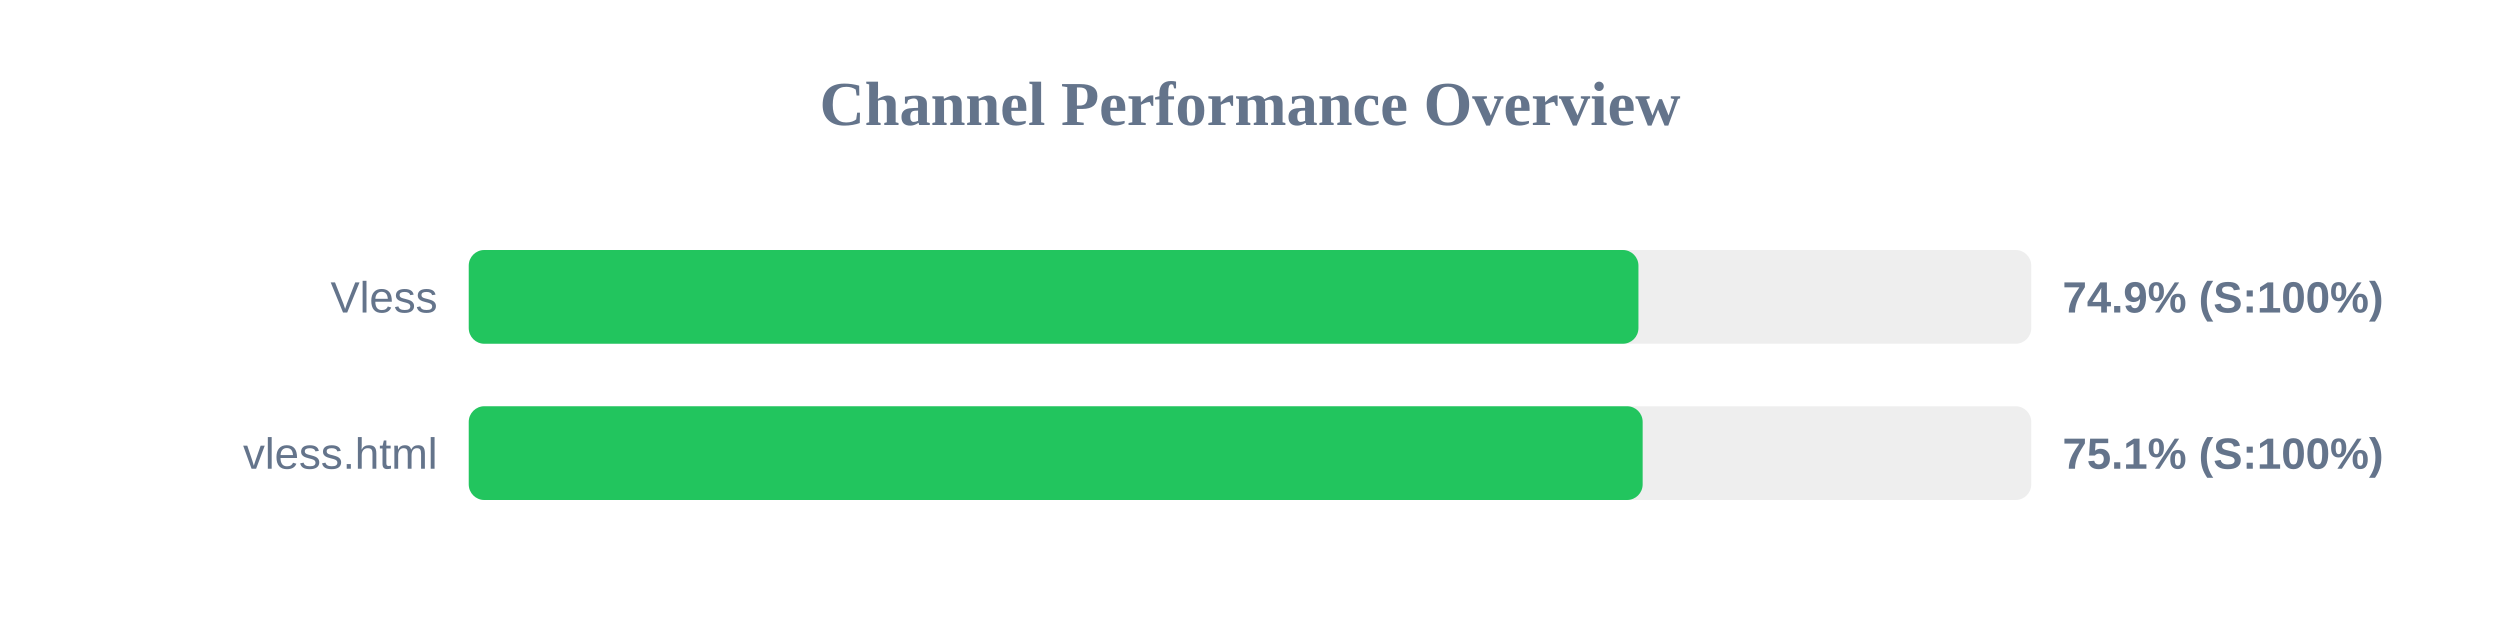
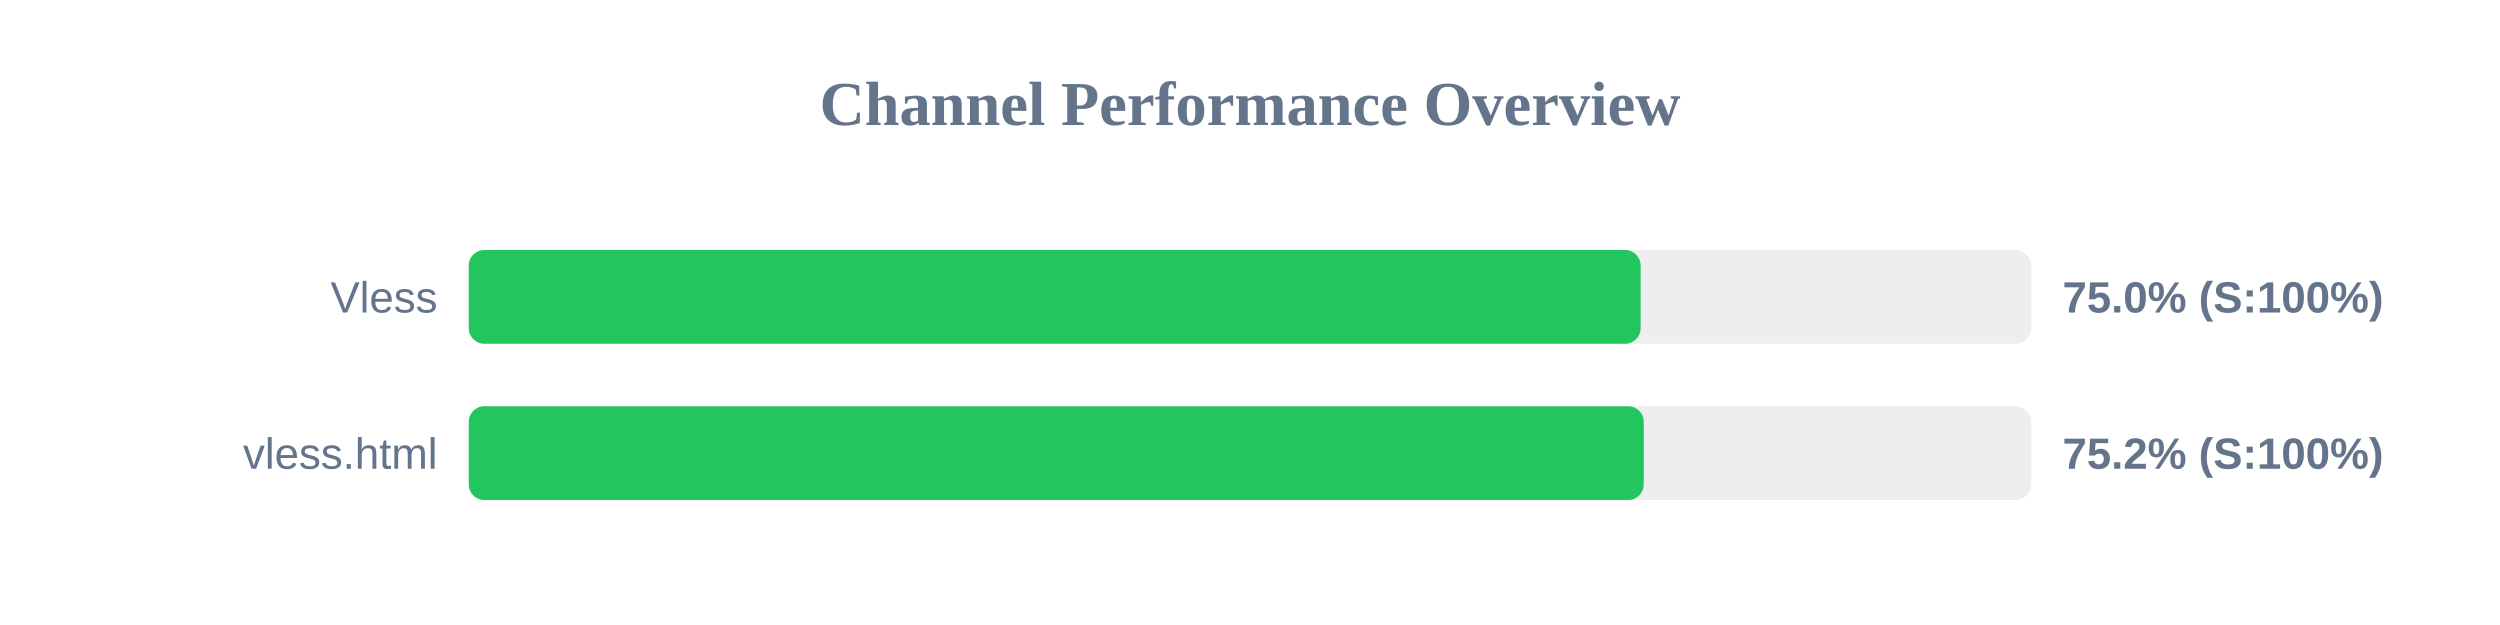
<svg xmlns="http://www.w3.org/2000/svg" width="800" height="200" version="1.1">
  <style>
        .row { font: 14px Arial; fill: #64748b; }
        .score { font: bold 14px Arial; fill: #64748b; }
    </style>
  <text x="400" y="40" text-anchor="middle" font-size="20px" font-weight="bold" fill="#64748b">Channel Performance Overview</text>
  <rect x="150" y="80" width="500" height="30" fill="#eee" rx="5" />
-   <rect x="150" y="80" width="374.3" height="30" fill="#22c55e" rx="5" />
+   <rect x="150" y="80" width="375.0" height="30" fill="#22c55e" rx="5" />
  <text x="140" y="100" text-anchor="end" class="row">Vless</text>
-   <text x="660" y="100" text-anchor="start" class="score">74.9% (S:100%)</text>
+   <text x="660" y="100" text-anchor="start" class="score">75.0% (S:100%)</text>
  <rect x="150" y="130" width="500" height="30" fill="#eee" rx="5" />
-   <rect x="150" y="130" width="375.65" height="30" fill="#22c55e" rx="5" />
+   <rect x="150" y="130" width="376.0" height="30" fill="#22c55e" rx="5" />
  <text x="140" y="150" text-anchor="end" class="row">vless.html</text>
-   <text x="660" y="150" text-anchor="start" class="score">75.1% (S:100%)</text>
+   <text x="660" y="150" text-anchor="start" class="score">75.2% (S:100%)</text>
</svg>
